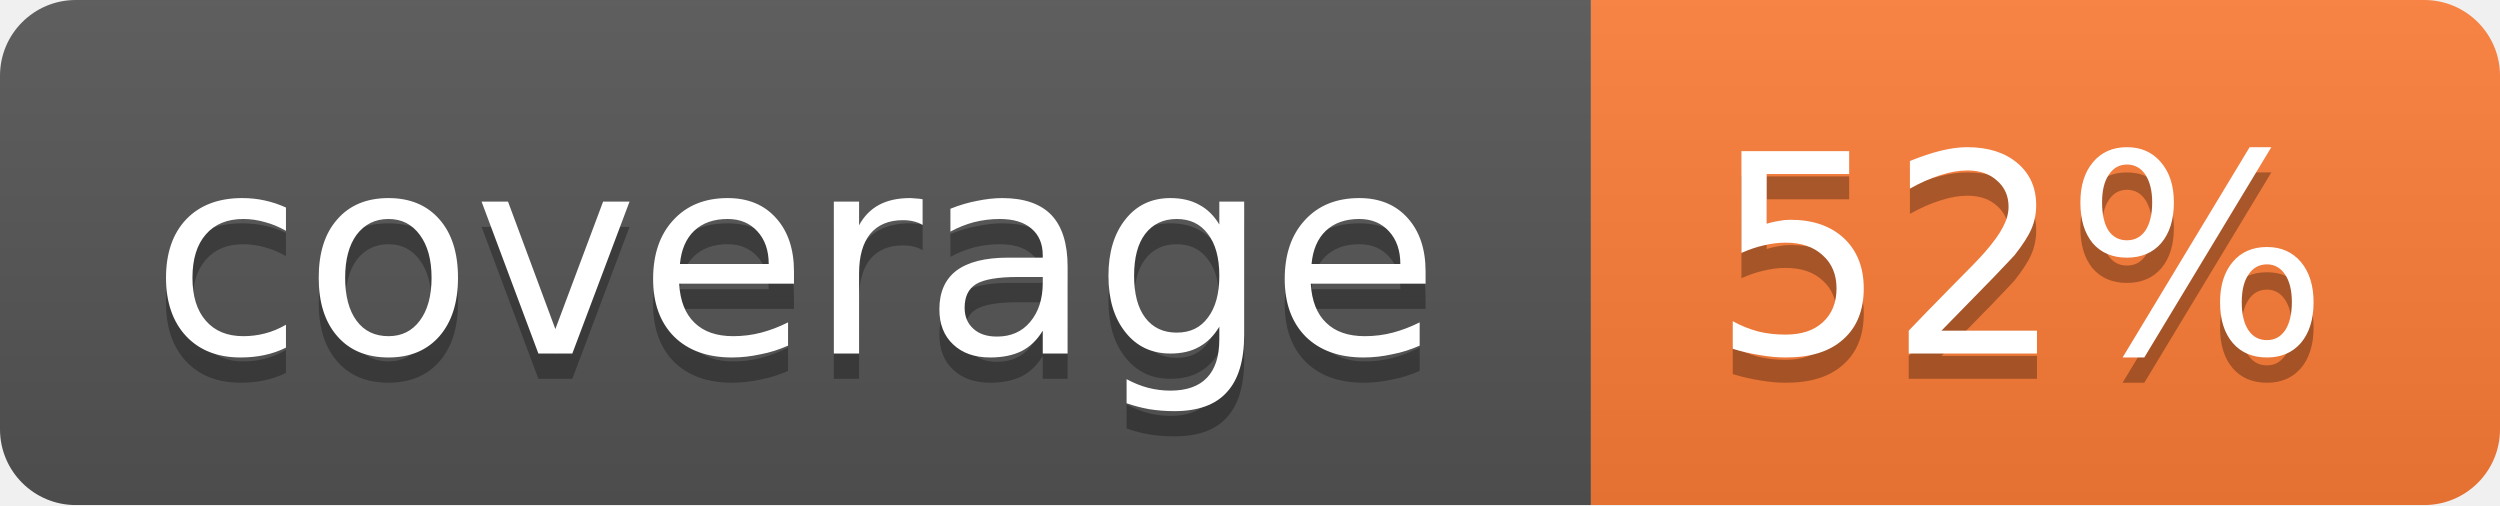
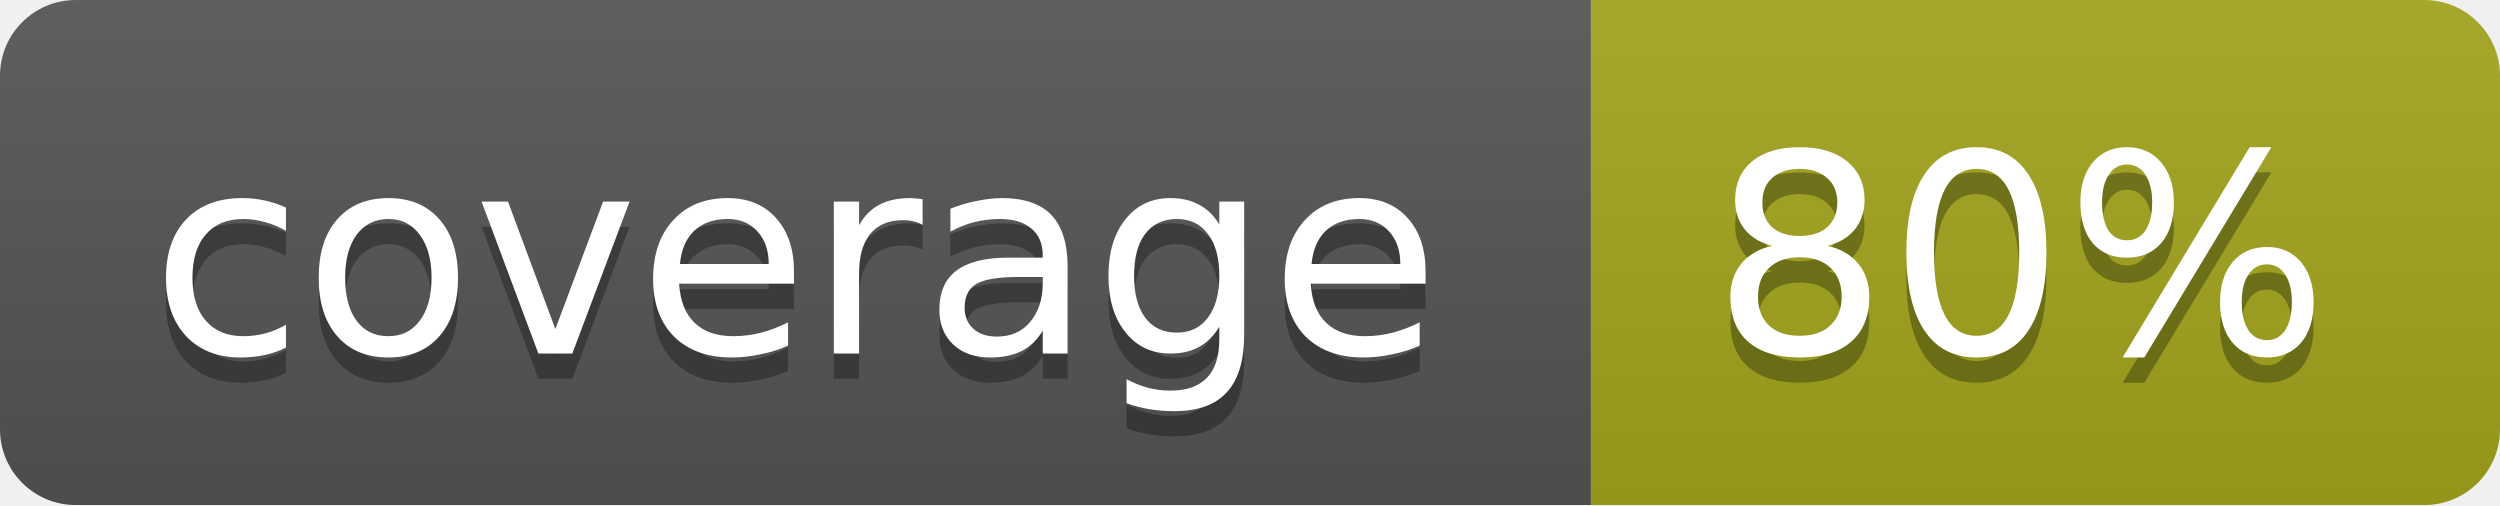
<svg xmlns="http://www.w3.org/2000/svg" width="99" height="20">
  <linearGradient id="b" x2="0" y2="100%">
    <stop offset="0" stop-color="#bbb" stop-opacity=".1" />
    <stop offset="1" stop-opacity=".1" />
  </linearGradient>
  <mask id="a">
    <rect width="99" height="20" rx="3" fill="#fff" />
  </mask>
  <g mask="url(#a)">
    <path fill="#555" d="M0 0h63v20H0z" />
-     <path fill="#fe7d37" d="M63 0h36v20H63z" />
+     <path fill="#a4a61d" d="M63 0h36v20H63z" />
    <path fill="url(#b)" d="M0 0h99v20H0z" />
  </g>
  <g fill="#fff" text-anchor="middle" font-family="DejaVu Sans,Verdana,Geneva,sans-serif" font-size="11">
    <text x="31.5" y="15" fill="#010101" fill-opacity=".3">coverage</text>
    <text x="31.5" y="14">coverage</text>
-     <text x="80" y="15" fill="#010101" fill-opacity=".3">52%</text>
-     <text x="80" y="14">52%</text>
+     <text x="80" y="15" fill="#010101" fill-opacity=".3">80%</text>
+     <text x="80" y="14">80%</text>
  </g>
</svg>
